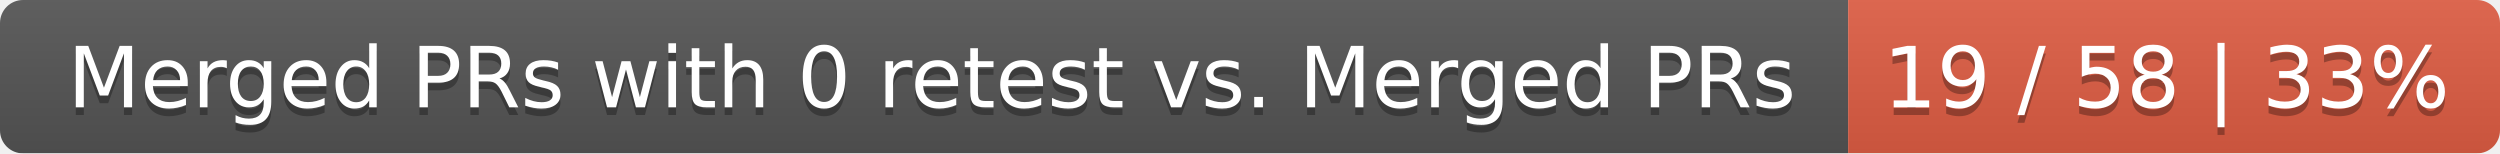
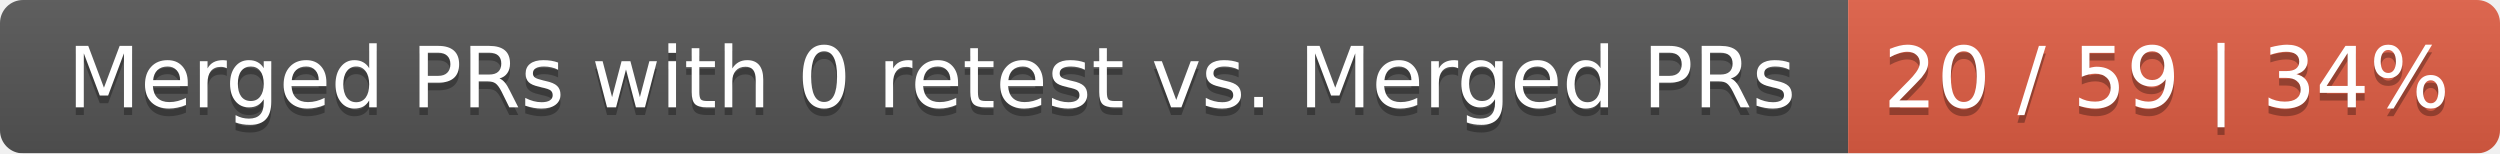
<svg xmlns="http://www.w3.org/2000/svg" width="326" height="20">
  <linearGradient id="smooth" x2="0" y2="100%">
    <stop offset="0" stop-color="#bbb" stop-opacity=".1" />
    <stop offset="1" stop-opacity=".1" />
  </linearGradient>
  <mask id="round">
    <rect width="326" height="20" rx="3" fill="#fff" />
  </mask>
  <g mask="url(#round)">
    <rect width="241" height="20" fill="#555" />
    <rect x="241" width="85" height="20" fill="#e05d44" />
    <rect width="326" height="20" fill="url(#smooth)" />
  </g>
  <g fill="#fff" text-anchor="middle" font-family="DejaVu Sans,Verdana,Geneva,sans-serif" font-size="11">
    <text x="121.5" y="15" fill="#010101" fill-opacity=".3">Merged PRs with 0 retest vs. Merged PRs</text>
    <text x="121.5" y="14">Merged PRs with 0 retest vs. Merged PRs</text>
-     <text x="282.5" y="15" fill="#010101" fill-opacity=".3">19 / 58 | 33%</text>
-     <text x="282.5" y="14">19 / 58 | 33%</text>
+     <text x="282.5" y="15" fill="#010101" fill-opacity=".3">20 / 59 | 34%</text>
+     <text x="282.5" y="14">20 / 59 | 34%</text>
  </g>
</svg>
